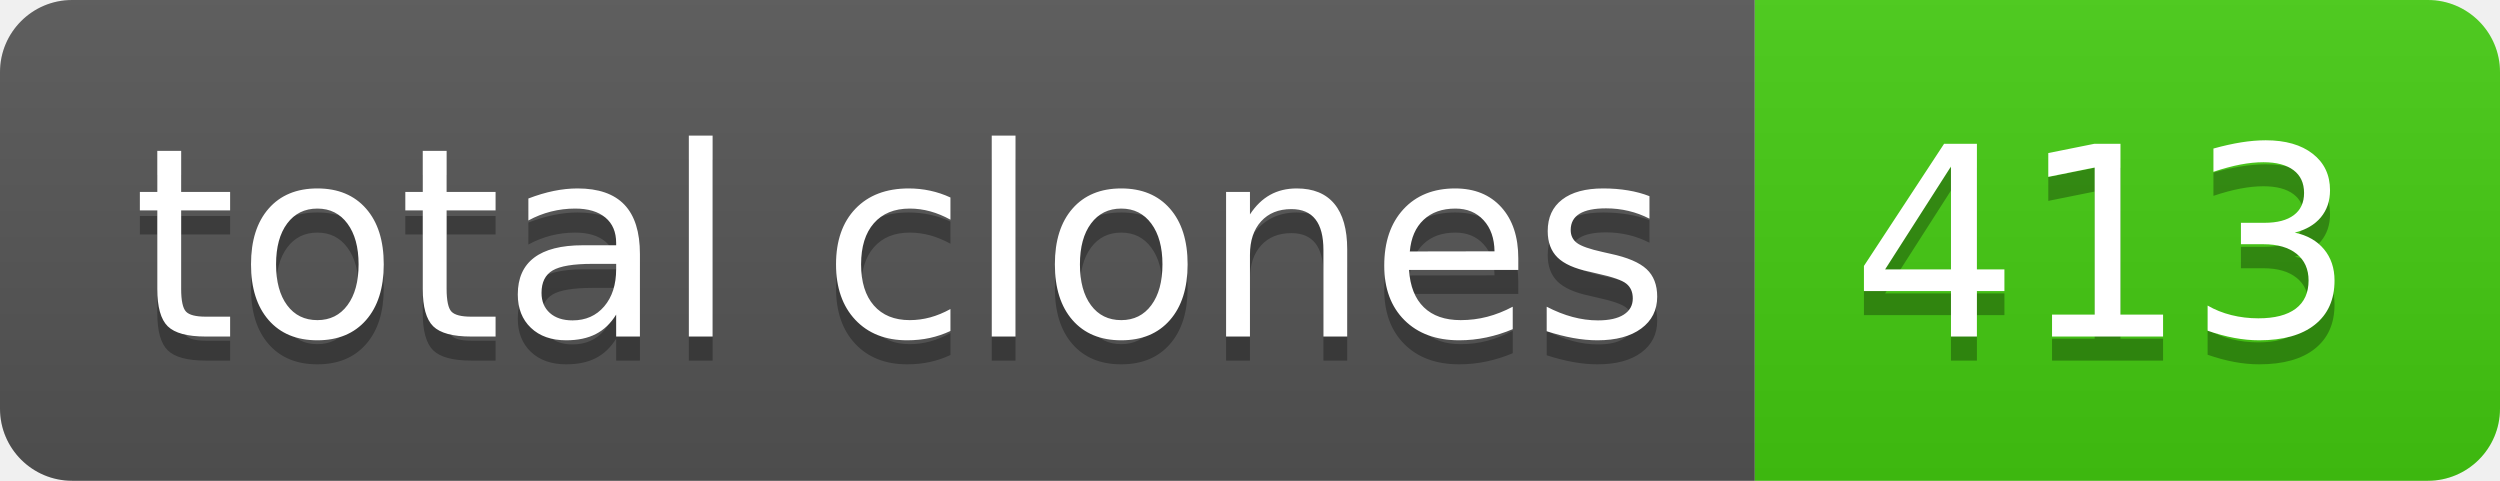
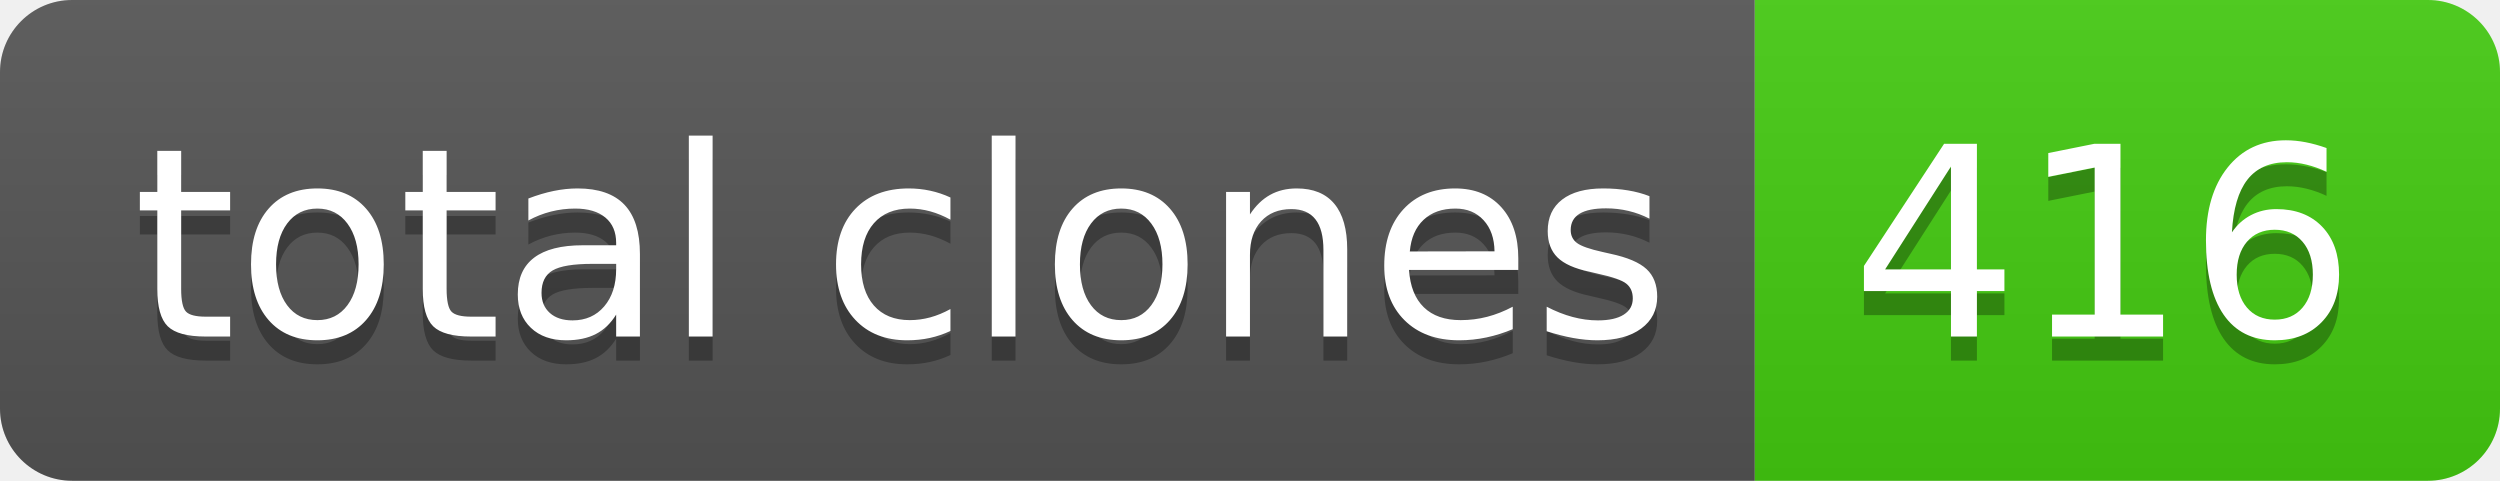
- <svg xmlns="http://www.w3.org/2000/svg" width="104" height="20" role="img" aria-label="total clones: 413">
+ <svg xmlns="http://www.w3.org/2000/svg" width="104" height="20" role="img" aria-label="total clones: 416">
  <linearGradient id="s" x2="0" y2="100%">
    <stop offset="0" stop-color="#bbb" stop-opacity=".1" />
    <stop offset="1" stop-opacity=".1" />
  </linearGradient>
  <clipPath id="r">
    <rect width="104" height="20" rx="3" fill="#fff" />
  </clipPath>
  <g clip-path="url(#r)">
    <rect width="73" height="20" fill="#555" />
    <rect x="73" width="31" height="20" fill="#4c1" />
    <rect width="104" height="20" fill="url(#s)" />
  </g>
  <g fill="#fff" text-anchor="middle" font-family="Verdana,Geneva,DejaVu Sans,sans-serif" text-rendering="geometricPrecision" font-size="110">
    <text aria-hidden="true" x="375" y="150" fill="#010101" fill-opacity=".3" transform="scale(.1)" textLength="630">total clones</text>
    <text x="375" y="140" transform="scale(.1)" fill="#fff" textLength="630">total clones</text>
-     <text aria-hidden="true" x="875" y="150" fill="#010101" fill-opacity=".3" transform="scale(.1)" textLength="210">413</text>
-     <text x="875" y="140" transform="scale(.1)" fill="#fff" textLength="210">413</text>
+     <text aria-hidden="true" x="875" y="150" fill="#010101" fill-opacity=".3" transform="scale(.1)" textLength="210">416</text>
+     <text x="875" y="140" transform="scale(.1)" fill="#fff" textLength="210">416</text>
  </g>
</svg>
